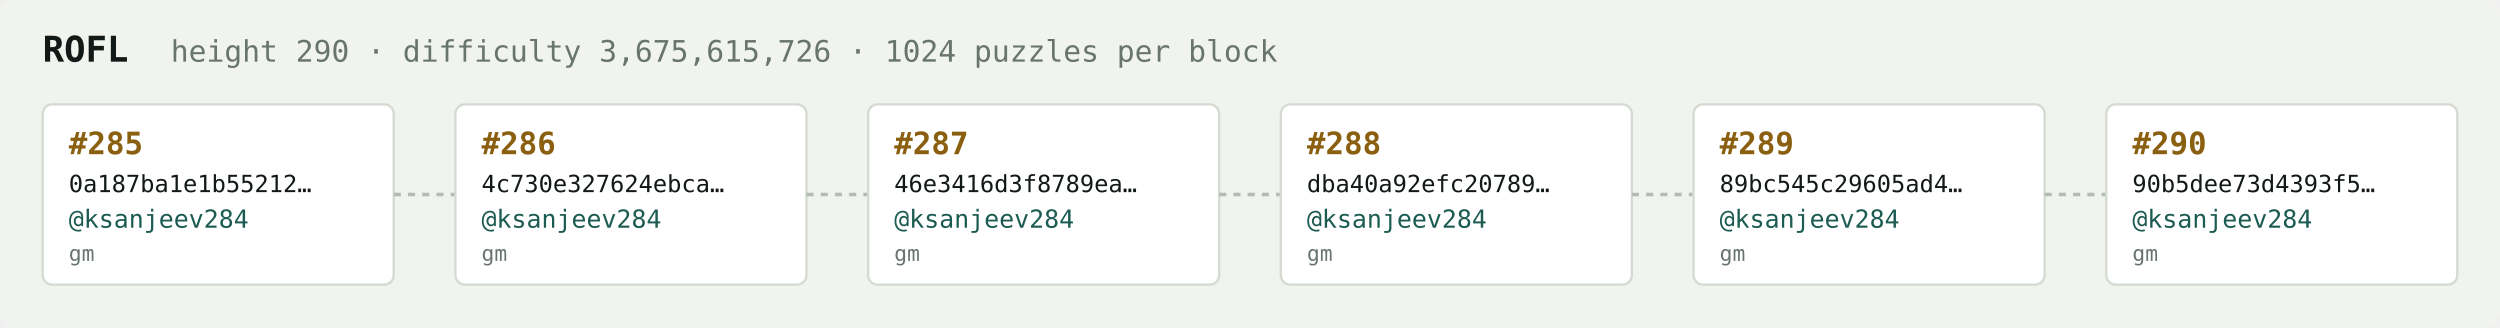
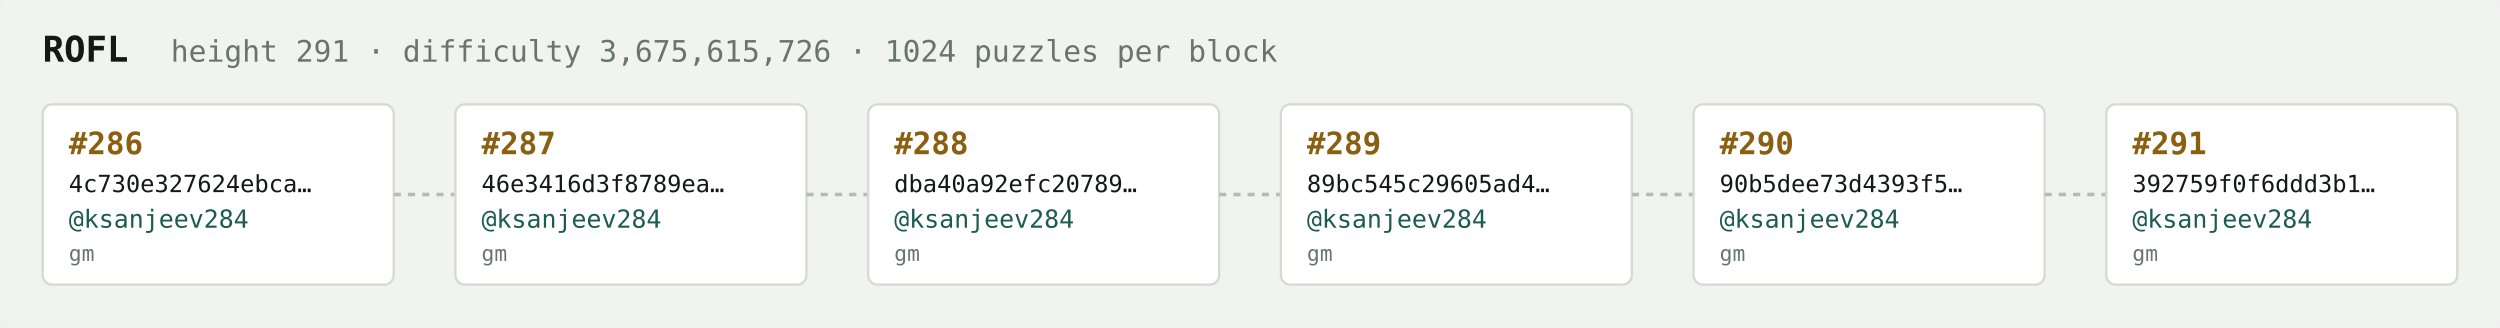
<svg xmlns="http://www.w3.org/2000/svg" width="1054" height="138" viewBox="0 0 1054 138" font-family="ui-monospace,SFMono-Regular,Menlo,monospace">
  <rect fill="#f1f3ef" width="1054" height="138" rx="6" />
  <text x="18" y="26" fill="#121916" font-size="15" font-weight="700">ROFL</text>
-   <text x="72" y="26" fill="#68746e" font-size="12.5">height 290 · difficulty 3,675,615,726 · 1024 puzzles per block</text>
+   <text x="72" y="26" fill="#68746e" font-size="12.5">height 291 · difficulty 3,675,615,726 · 1024 puzzles per block</text>
  <rect x="18" y="44" width="148" height="76" rx="4" fill="#ffffff" stroke="#d5dbd2" stroke-width="1" />
-   <text x="29" y="65" fill="#8a5f10" font-size="13" font-weight="700">#285</text>
-   <text x="29" y="81" fill="#121916" font-size="10">0a187ba1e1b55212…</text>
+   <text x="29" y="65" fill="#8a5f10" font-size="13" font-weight="700">#286</text>
+   <text x="29" y="81" fill="#121916" font-size="10">4c730e327624ebca…</text>
  <text x="29" y="96" fill="#1c5b52" font-size="10.5">@ksanjeev284</text>
  <text x="29" y="110" fill="#68746e" font-size="9">gm</text>
  <line x1="166" y1="82.0" x2="192" y2="82.0" stroke="#b3bcb4" stroke-width="1.5" stroke-dasharray="3 3" />
  <rect x="192" y="44" width="148" height="76" rx="4" fill="#ffffff" stroke="#d5dbd2" stroke-width="1" />
-   <text x="203" y="65" fill="#8a5f10" font-size="13" font-weight="700">#286</text>
-   <text x="203" y="81" fill="#121916" font-size="10">4c730e327624ebca…</text>
+   <text x="203" y="65" fill="#8a5f10" font-size="13" font-weight="700">#287</text>
+   <text x="203" y="81" fill="#121916" font-size="10">46e3416d3f8789ea…</text>
  <text x="203" y="96" fill="#1c5b52" font-size="10.5">@ksanjeev284</text>
  <text x="203" y="110" fill="#68746e" font-size="9">gm</text>
  <line x1="340" y1="82.0" x2="366" y2="82.0" stroke="#b3bcb4" stroke-width="1.5" stroke-dasharray="3 3" />
  <rect x="366" y="44" width="148" height="76" rx="4" fill="#ffffff" stroke="#d5dbd2" stroke-width="1" />
-   <text x="377" y="65" fill="#8a5f10" font-size="13" font-weight="700">#287</text>
-   <text x="377" y="81" fill="#121916" font-size="10">46e3416d3f8789ea…</text>
+   <text x="377" y="65" fill="#8a5f10" font-size="13" font-weight="700">#288</text>
+   <text x="377" y="81" fill="#121916" font-size="10">dba40a92efc20789…</text>
  <text x="377" y="96" fill="#1c5b52" font-size="10.5">@ksanjeev284</text>
  <text x="377" y="110" fill="#68746e" font-size="9">gm</text>
  <line x1="514" y1="82.0" x2="540" y2="82.0" stroke="#b3bcb4" stroke-width="1.5" stroke-dasharray="3 3" />
  <rect x="540" y="44" width="148" height="76" rx="4" fill="#ffffff" stroke="#d5dbd2" stroke-width="1" />
-   <text x="551" y="65" fill="#8a5f10" font-size="13" font-weight="700">#288</text>
-   <text x="551" y="81" fill="#121916" font-size="10">dba40a92efc20789…</text>
+   <text x="551" y="65" fill="#8a5f10" font-size="13" font-weight="700">#289</text>
+   <text x="551" y="81" fill="#121916" font-size="10">89bc545c29605ad4…</text>
  <text x="551" y="96" fill="#1c5b52" font-size="10.5">@ksanjeev284</text>
  <text x="551" y="110" fill="#68746e" font-size="9">gm</text>
  <line x1="688" y1="82.0" x2="714" y2="82.0" stroke="#b3bcb4" stroke-width="1.5" stroke-dasharray="3 3" />
  <rect x="714" y="44" width="148" height="76" rx="4" fill="#ffffff" stroke="#d5dbd2" stroke-width="1" />
-   <text x="725" y="65" fill="#8a5f10" font-size="13" font-weight="700">#289</text>
-   <text x="725" y="81" fill="#121916" font-size="10">89bc545c29605ad4…</text>
+   <text x="725" y="65" fill="#8a5f10" font-size="13" font-weight="700">#290</text>
+   <text x="725" y="81" fill="#121916" font-size="10">90b5dee73d4393f5…</text>
  <text x="725" y="96" fill="#1c5b52" font-size="10.5">@ksanjeev284</text>
  <text x="725" y="110" fill="#68746e" font-size="9">gm</text>
  <line x1="862" y1="82.0" x2="888" y2="82.0" stroke="#b3bcb4" stroke-width="1.5" stroke-dasharray="3 3" />
  <rect x="888" y="44" width="148" height="76" rx="4" fill="#ffffff" stroke="#d5dbd2" stroke-width="1" />
-   <text x="899" y="65" fill="#8a5f10" font-size="13" font-weight="700">#290</text>
-   <text x="899" y="81" fill="#121916" font-size="10">90b5dee73d4393f5…</text>
+   <text x="899" y="65" fill="#8a5f10" font-size="13" font-weight="700">#291</text>
+   <text x="899" y="81" fill="#121916" font-size="10">392759f0f6ddd3b1…</text>
  <text x="899" y="96" fill="#1c5b52" font-size="10.5">@ksanjeev284</text>
  <text x="899" y="110" fill="#68746e" font-size="9">gm</text>
</svg>
